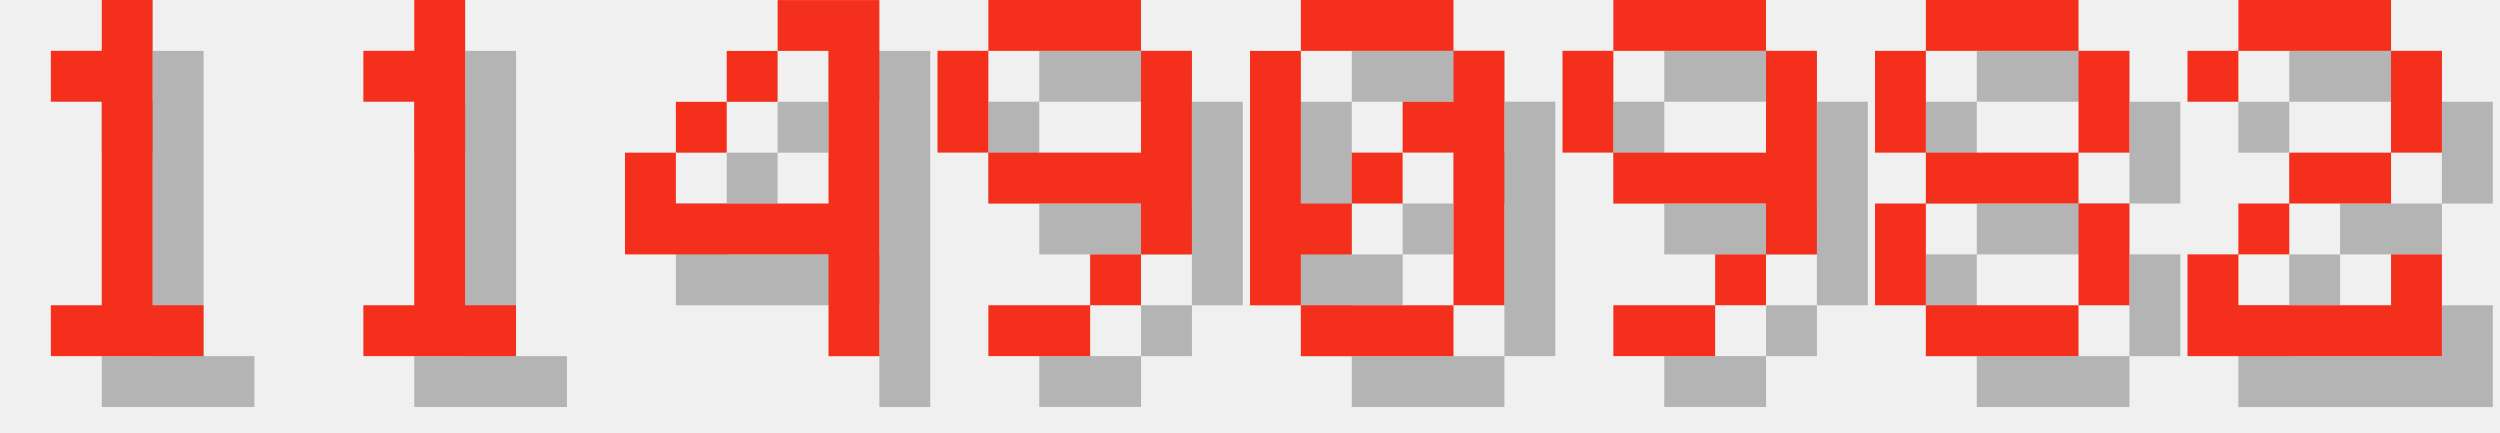
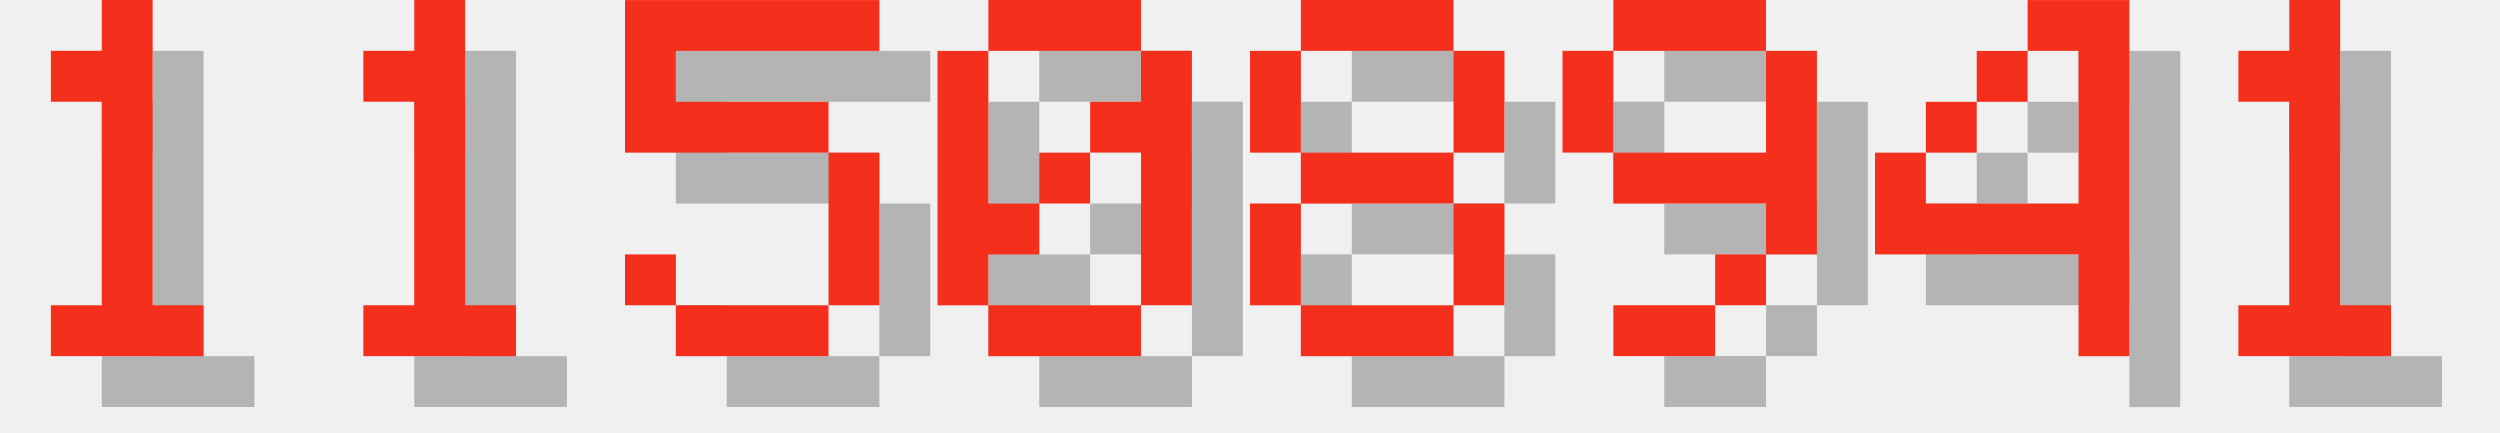
<svg xmlns="http://www.w3.org/2000/svg" version="1.1" width="208.0" height="36">
  <style>
        .text-foreground {
            fill: #F4301C;
        }
        .text-shadow {
            fill: #000000;
            fill-opacity: 0.25;
        }
    </style>
  <g class="digit" id="digit_1" transform="translate(0.0, 0), scale(4)">
    <path id="digit_1_shadow" class="text-shadow" d="m2.117 2.117v1.058h1.058v4.233h-1.058v1.058h3.175v-1.058h-1.058v-6.35h-1.058v1.058h-1.058z" fill-opacity=".5" style="paint-order:stroke fill markers" />
    <path id="digit_1_fg" class="text-foreground" d="m1.058 1.058v1.058h1.058v4.233h-1.058v1.058h3.175v-1.058h-1.058v-6.35h-1.058v1.058h-1.058z" fill="#fff" style="paint-order:stroke fill markers" />
  </g>
  <g class="digit" id="digit_1" transform="translate(26.0, 0), scale(4)">
    <path id="digit_1_shadow" class="text-shadow" d="m2.117 2.117v1.058h1.058v4.233h-1.058v1.058h3.175v-1.058h-1.058v-6.35h-1.058v1.058h-1.058z" fill-opacity=".5" style="paint-order:stroke fill markers" />
    <path id="digit_1_fg" class="text-foreground" d="m1.058 1.058v1.058h1.058v4.233h-1.058v1.058h3.175v-1.058h-1.058v-6.35h-1.058v1.058h-1.058z" fill="#fff" style="paint-order:stroke fill markers" />
  </g>
-   <g class="digit" id="digit_4" transform="translate(52.0, 0), scale(4)">
-     <path id="digit_4_shadow" class="text-shadow" d="m4.233 1.058v1.058h1.058v3.175h-3.175v-1.058h-1.058v2.117h4.233v2.117h1.058v-7.408h-2.117zm-2.117 3.175h1.058v-1.058h-1.058v1.058zm1.058-1.058h1.058v-1.058h-1.058v1.058z" fill-opacity=".5" style="paint-order:stroke fill markers" />
-     <path id="digit_4_fg" class="text-foreground" d="m3.175 0v1.058h1.058v3.175h-3.175v-1.058h-1.058v2.117h4.233v2.117h1.058v-7.408h-2.117zm-2.117 3.175h1.058v-1.058h-1.058v1.058zm1.058-1.058h1.058v-1.058h-1.058v1.058z" fill="#fff" style="paint-order:stroke fill markers" />
+   <g class="digit" id="digit_5" transform="translate(52.0, 0), scale(4)">
+     <path id="digit_5_shadow" class="text-shadow" d="m1.058 1.058v3.175h4.233v3.175h-3.175v-1.058h-1.058v1.058h1.058v1.058h3.175v-1.058h1.058v-3.175h-1.058v-1.058h-3.175v-1.058h4.233v-1.058h-5.292z" fill-opacity=".5" style="paint-order:stroke fill markers" />
+     <path id="digit_5_fg" class="text-foreground" d="m0 0v3.175h4.233v3.175h-3.175v-1.058h-1.058v1.058h1.058v1.058h3.175v-1.058h1.058v-3.175h-1.058v-1.058h-3.175v-1.058h4.233v-1.058h-5.292z" fill="#fff" style="paint-order:stroke fill markers" />
  </g>
-   <g class="digit" id="digit_9" transform="translate(78.0, 0), scale(4)">
-     <path id="digit_9_shadow" class="text-shadow" d="m2.117 1.058v1.058h3.175v-1.058h-3.175zm3.175 1.058v2.117h-3.175v1.058h3.175v1.058h1.058v-4.233h-1.058zm0 4.233h-1.058v1.058h1.058v-1.058zm-1.058 1.058h-2.117v1.058h2.117v-1.058zm-2.117-3.175v-2.117h-1.058v2.117h1.058z" fill-opacity=".5" style="paint-order:stroke fill markers" />
-     <path id="digit_9_fg" class="text-foreground" d="m1.058 0v1.058h3.175v-1.058h-3.175zm3.175 1.058v2.117h-3.175v1.058h3.175v1.058h1.058v-4.233h-1.058zm0 4.233h-1.058v1.058h1.058v-1.058zm-1.058 1.058h-2.117v1.058h2.117v-1.058zm-2.117-3.175v-2.117h-1.058v2.117h1.058z" fill="#fff" style="paint-order:stroke fill markers" />
-   </g>
-   <g class="digit" id="digit_0" transform="translate(104.0, 0), scale(4)">
+   <g class="digit" id="digit_0" transform="translate(78.0, 0), scale(4)">
    <path id="digit_0_shadow" class="text-shadow" d="m2.117 1.058v1.058h3.175v-1.058h-3.175zm3.175 1.058v1.058h-1.058v1.058h1.058v3.175h1.058v-5.292h-1.058zm0 5.292h-3.175v1.058h3.175v-1.058zm-3.175 0v-1.058h1.058v-1.058h-1.058v-3.175h-1.058v5.292h1.058zm1.058-2.117h1.058v-1.058h-1.058v1.058z" fill-opacity=".5" style="paint-order:stroke fill markers" />
    <path id="digit_0_fg" class="text-foreground" d="m1.058 0v1.058h3.175v-1.058h-3.175zm3.175 1.058v1.058h-1.058v1.058h1.058v3.175h1.058v-5.292h-1.058zm0 5.292h-3.175v1.058h3.175v-1.058zm-3.175 0v-1.058h1.058v-1.058h-1.058v-3.175h-1.058v5.292h1.058zm1.058-2.117h1.058v-1.058h-1.058v1.058z" fill="#fff" style="paint-order:stroke fill markers" />
+   </g>
+   <g class="digit" id="digit_8" transform="translate(104.0, 0), scale(4)">
+     <path id="digit_8_shadow" class="text-shadow" d="m2.117 1.058v1.058h3.175v-1.058h-3.175zm3.175 1.058v2.117h1.058v-2.117h-1.058zm0 2.117h-3.175v1.058h3.175v-1.058zm0 1.058v2.117h1.058v-2.117h-1.058zm0 2.117h-3.175v1.058h3.175v-1.058zm-3.175 0v-2.117h-1.058v2.117h1.058zm0-3.175v-2.117h-1.058v2.117h1.058z" fill-opacity=".5" style="paint-order:stroke fill markers" />
+     <path id="digit_8_fg" class="text-foreground" d="m1.058 0v1.058h3.175v-1.058h-3.175zm3.175 1.058v2.117h1.058v-2.117h-1.058zm0 2.117h-3.175v1.058h3.175v-1.058zm0 1.058v2.117h1.058v-2.117h-1.058zm0 2.117h-3.175v1.058h3.175v-1.058zm-3.175 0v-2.117h-1.058v2.117h1.058zm0-3.175v-2.117h-1.058v2.117h1.058z" fill="#fff" style="paint-order:stroke fill markers" />
  </g>
  <g class="digit" id="digit_9" transform="translate(130.0, 0), scale(4)">
    <path id="digit_9_shadow" class="text-shadow" d="m2.117 1.058v1.058h3.175v-1.058h-3.175zm3.175 1.058v2.117h-3.175v1.058h3.175v1.058h1.058v-4.233h-1.058zm0 4.233h-1.058v1.058h1.058v-1.058zm-1.058 1.058h-2.117v1.058h2.117v-1.058zm-2.117-3.175v-2.117h-1.058v2.117h1.058z" fill-opacity=".5" style="paint-order:stroke fill markers" />
    <path id="digit_9_fg" class="text-foreground" d="m1.058 0v1.058h3.175v-1.058h-3.175zm3.175 1.058v2.117h-3.175v1.058h3.175v1.058h1.058v-4.233h-1.058zm0 4.233h-1.058v1.058h1.058v-1.058zm-1.058 1.058h-2.117v1.058h2.117v-1.058zm-2.117-3.175v-2.117h-1.058v2.117h1.058z" fill="#fff" style="paint-order:stroke fill markers" />
  </g>
-   <g class="digit" id="digit_8" transform="translate(156.0, 0), scale(4)">
-     <path id="digit_8_shadow" class="text-shadow" d="m2.117 1.058v1.058h3.175v-1.058h-3.175zm3.175 1.058v2.117h1.058v-2.117h-1.058zm0 2.117h-3.175v1.058h3.175v-1.058zm0 1.058v2.117h1.058v-2.117h-1.058zm0 2.117h-3.175v1.058h3.175v-1.058zm-3.175 0v-2.117h-1.058v2.117h1.058zm0-3.175v-2.117h-1.058v2.117h1.058z" fill-opacity=".5" style="paint-order:stroke fill markers" />
-     <path id="digit_8_fg" class="text-foreground" d="m1.058 0v1.058h3.175v-1.058h-3.175zm3.175 1.058v2.117h1.058v-2.117h-1.058zm0 2.117h-3.175v1.058h3.175v-1.058zm0 1.058v2.117h1.058v-2.117h-1.058zm0 2.117h-3.175v1.058h3.175v-1.058zm-3.175 0v-2.117h-1.058v2.117h1.058zm0-3.175v-2.117h-1.058v2.117h1.058z" fill="#fff" style="paint-order:stroke fill markers" />
+   <g class="digit" id="digit_4" transform="translate(156.0, 0), scale(4)">
+     <path id="digit_4_shadow" class="text-shadow" d="m4.233 1.058v1.058h1.058v3.175h-3.175v-1.058h-1.058v2.117h4.233v2.117h1.058v-7.408h-2.117zm-2.117 3.175h1.058v-1.058h-1.058v1.058zm1.058-1.058h1.058v-1.058h-1.058v1.058z" fill-opacity=".5" style="paint-order:stroke fill markers" />
+     <path id="digit_4_fg" class="text-foreground" d="m3.175 0v1.058h1.058v3.175h-3.175v-1.058h-1.058v2.117h4.233v2.117h1.058v-7.408h-2.117zm-2.117 3.175h1.058v-1.058h-1.058v1.058zm1.058-1.058h1.058v-1.058h-1.058v1.058z" fill="#fff" style="paint-order:stroke fill markers" />
  </g>
-   <g class="digit" id="digit_2" transform="translate(182.0, 0), scale(4)">
-     <path id="digit_2_shadow" class="text-shadow" d="m1.058 2.117v1.058h1.058v-1.058h3.175v2.117h-2.117v1.058h-1.058v1.058h-1.058v2.117h5.292v-2.117h-1.058v1.058h-3.175v-1.058h1.058v-1.058h2.117v-1.058h1.058v-2.117h-1.058v-1.058h-3.175v1.058h-1.058z" fill-opacity=".5" style="paint-order:stroke fill markers" />
-     <path id="digit_2_fg" class="text-foreground" d="m0 1.058v1.058h1.058v-1.058h3.175v2.117h-2.117v1.058h-1.058v1.058h-1.058v2.117h5.292v-2.117h-1.058v1.058h-3.175v-1.058h1.058v-1.058h2.117v-1.058h1.058v-2.117h-1.058v-1.058h-3.175v1.058h-1.058z" fill="#fff" style="paint-order:stroke fill markers" />
+   <g class="digit" id="digit_1" transform="translate(182.0, 0), scale(4)">
+     <path id="digit_1_shadow" class="text-shadow" d="m2.117 2.117v1.058h1.058v4.233h-1.058v1.058h3.175v-1.058h-1.058v-6.35h-1.058v1.058h-1.058z" fill-opacity=".5" style="paint-order:stroke fill markers" />
+     <path id="digit_1_fg" class="text-foreground" d="m1.058 1.058v1.058h1.058v4.233h-1.058v1.058h3.175v-1.058h-1.058v-6.35h-1.058v1.058h-1.058z" fill="#fff" style="paint-order:stroke fill markers" />
  </g>
</svg>
